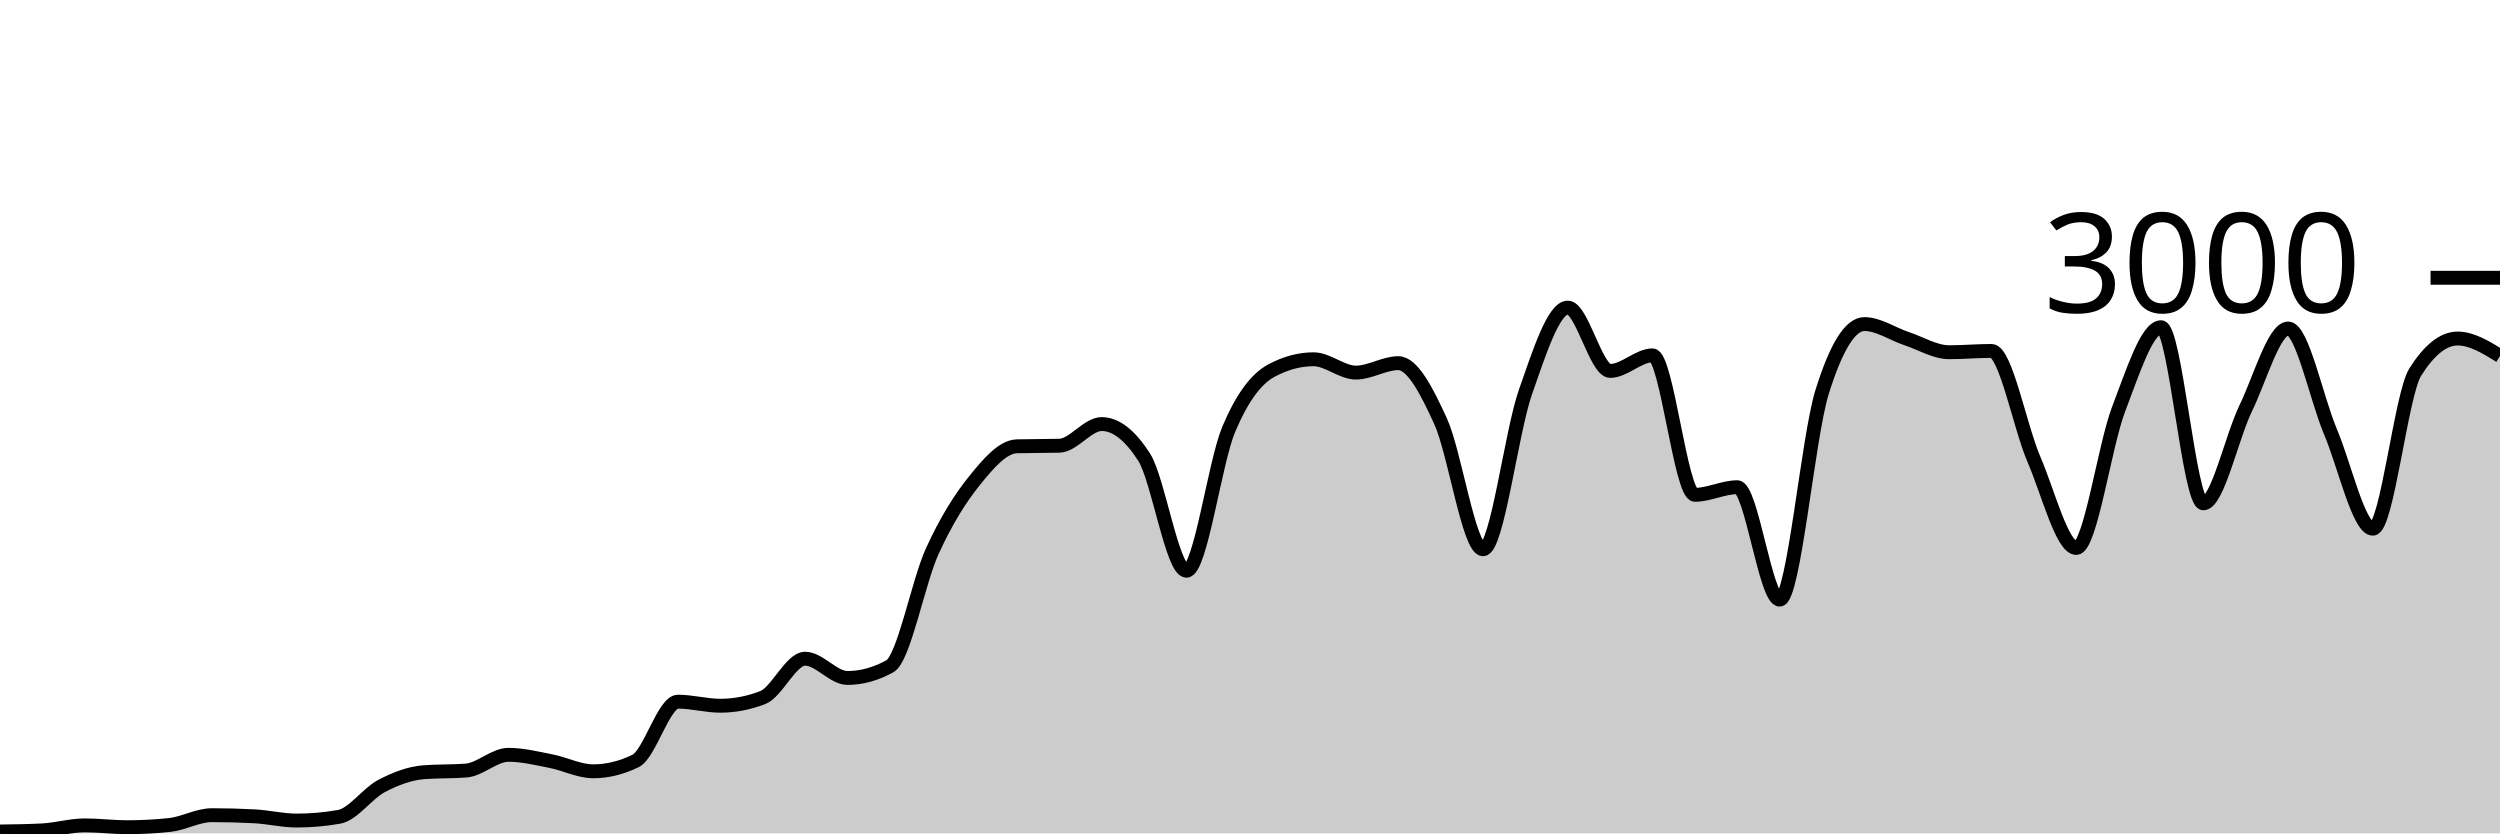
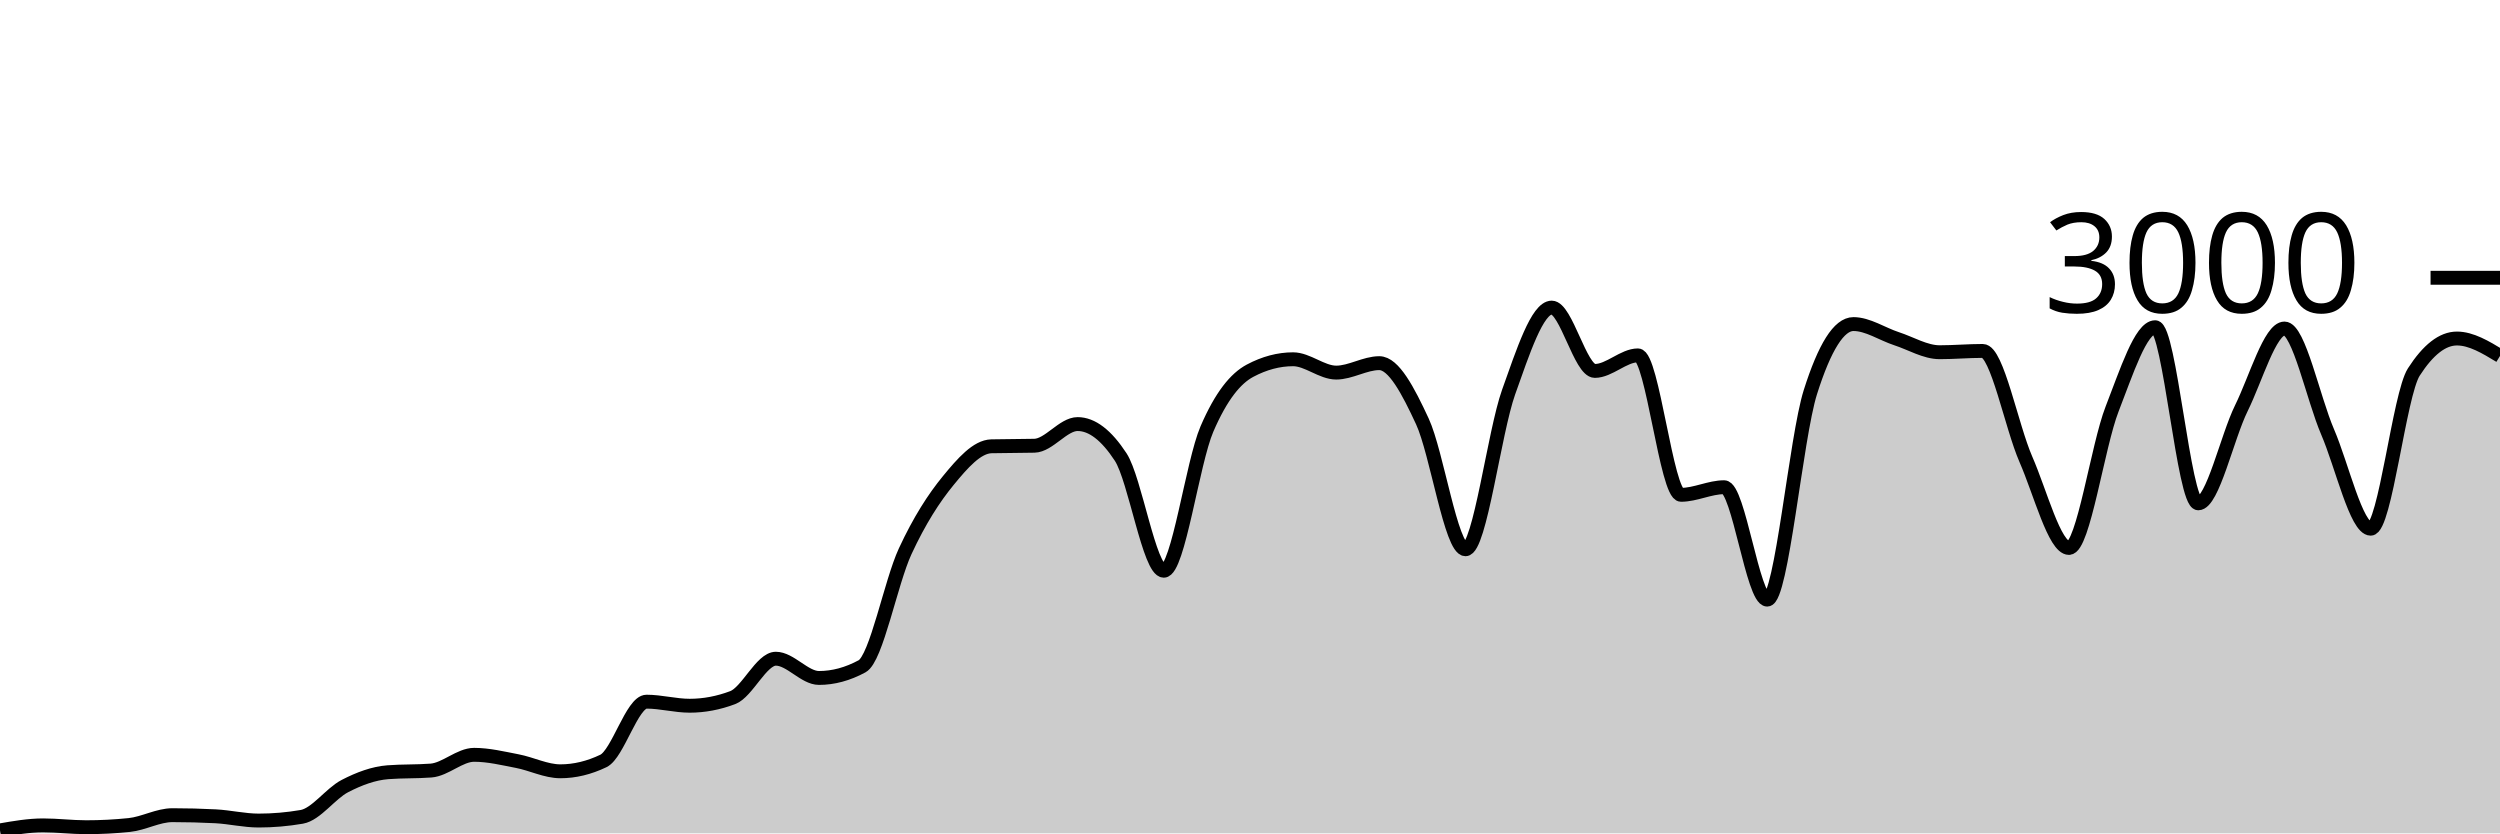
<svg xmlns="http://www.w3.org/2000/svg" viewBox="0 0 180 60">
  <g transform="translate(0,20)">
-     <path class="area" fill="rgba(0, 0, 0, 0.2)" d="M0,39.867C1.017,39.853,2.034,39.84,3.051,39.787C4.068,39.733,5.085,39.427,6.102,39.427C7.119,39.427,8.136,39.56,9.153,39.56C10.169,39.56,11.186,39.507,12.203,39.4C13.22,39.293,14.237,38.693,15.254,38.693C16.271,38.693,17.288,38.72,18.305,38.773C19.322,38.827,20.339,39.08,21.356,39.08C22.373,39.08,23.39,38.991,24.407,38.813C25.424,38.636,26.441,37.136,27.458,36.6C28.475,36.064,29.492,35.68,30.508,35.6C31.525,35.52,32.542,35.56,33.559,35.48C34.576,35.4,35.593,34.347,36.61,34.347C37.627,34.347,38.644,34.602,39.661,34.8C40.678,34.998,41.695,35.533,42.712,35.533C43.729,35.533,44.746,35.284,45.763,34.787C46.78,34.289,47.797,30.52,48.814,30.52C49.831,30.52,50.847,30.813,51.864,30.813C52.881,30.813,53.898,30.618,54.915,30.227C55.932,29.836,56.949,27.427,57.966,27.427C58.983,27.427,60,28.813,61.017,28.813C62.034,28.813,63.051,28.533,64.068,27.973C65.085,27.413,66.102,21.922,67.119,19.693C68.136,17.464,69.153,15.86,70.169,14.6C71.186,13.34,72.203,12.16,73.22,12.133C74.237,12.107,75.254,12.12,76.271,12.093C77.288,12.067,78.305,10.533,79.322,10.533C80.339,10.533,81.356,11.324,82.373,12.907C83.39,14.489,84.407,21.093,85.424,21.093C86.441,21.093,87.458,13.293,88.475,10.893C89.492,8.493,90.508,7.244,91.525,6.693C92.542,6.142,93.559,5.867,94.576,5.867C95.593,5.867,96.61,6.827,97.627,6.827C98.644,6.827,99.661,6.147,100.678,6.147C101.695,6.147,102.712,8.113,103.729,10.347C104.746,12.58,105.763,19.547,106.78,19.547C107.797,19.547,108.814,11.127,109.831,8.227C110.847,5.327,111.864,2.147,112.881,2.147C113.898,2.147,114.915,6.707,115.932,6.707C116.949,6.707,117.966,5.587,118.983,5.587C120,5.587,121.017,15.627,122.034,15.627C123.051,15.627,124.068,15.08,125.085,15.08C126.102,15.08,127.119,23.173,128.136,23.173C129.153,23.173,130.169,11.511,131.186,8.24C132.203,4.969,133.22,3.333,134.237,3.333C135.254,3.333,136.271,4.049,137.288,4.387C138.305,4.724,139.322,5.36,140.339,5.36C141.356,5.36,142.373,5.267,143.39,5.267C144.407,5.267,145.424,10.702,146.441,13.067C147.458,15.431,148.475,19.453,149.492,19.453C150.508,19.453,151.525,12.102,152.542,9.453C153.559,6.804,154.576,3.56,155.593,3.56C156.61,3.56,157.627,16.24,158.644,16.24C159.661,16.24,160.678,11.484,161.695,9.387C162.712,7.289,163.729,3.653,164.746,3.653C165.763,3.653,166.78,8.691,167.797,11.093C168.814,13.496,169.831,18.067,170.847,18.067C171.864,18.067,172.881,8.396,173.898,6.787C174.915,5.178,175.932,4.373,176.949,4.373C177.966,4.373,178.983,5,180,5.627L180,40C178.983,40,177.966,40,176.949,40C175.932,40,174.915,40,173.898,40C172.881,40,171.864,40,170.847,40C169.831,40,168.814,40,167.797,40C166.78,40,165.763,40,164.746,40C163.729,40,162.712,40,161.695,40C160.678,40,159.661,40,158.644,40C157.627,40,156.61,40,155.593,40C154.576,40,153.559,40,152.542,40C151.525,40,150.508,40,149.492,40C148.475,40,147.458,40,146.441,40C145.424,40,144.407,40,143.39,40C142.373,40,141.356,40,140.339,40C139.322,40,138.305,40,137.288,40C136.271,40,135.254,40,134.237,40C133.22,40,132.203,40,131.186,40C130.169,40,129.153,40,128.136,40C127.119,40,126.102,40,125.085,40C124.068,40,123.051,40,122.034,40C121.017,40,120,40,118.983,40C117.966,40,116.949,40,115.932,40C114.915,40,113.898,40,112.881,40C111.864,40,110.847,40,109.831,40C108.814,40,107.797,40,106.78,40C105.763,40,104.746,40,103.729,40C102.712,40,101.695,40,100.678,40C99.661,40,98.644,40,97.627,40C96.61,40,95.593,40,94.576,40C93.559,40,92.542,40,91.525,40C90.508,40,89.492,40,88.475,40C87.458,40,86.441,40,85.424,40C84.407,40,83.39,40,82.373,40C81.356,40,80.339,40,79.322,40C78.305,40,77.288,40,76.271,40C75.254,40,74.237,40,73.22,40C72.203,40,71.186,40,70.169,40C69.153,40,68.136,40,67.119,40C66.102,40,65.085,40,64.068,40C63.051,40,62.034,40,61.017,40C60,40,58.983,40,57.966,40C56.949,40,55.932,40,54.915,40C53.898,40,52.881,40,51.864,40C50.847,40,49.831,40,48.814,40C47.797,40,46.78,40,45.763,40C44.746,40,43.729,40,42.712,40C41.695,40,40.678,40,39.661,40C38.644,40,37.627,40,36.61,40C35.593,40,34.576,40,33.559,40C32.542,40,31.525,40,30.508,40C29.492,40,28.475,40,27.458,40C26.441,40,25.424,40,24.407,40C23.39,40,22.373,40,21.356,40C20.339,40,19.322,40,18.305,40C17.288,40,16.271,40,15.254,40C14.237,40,13.22,40,12.203,40C11.186,40,10.169,40,9.153,40C8.136,40,7.119,40,6.102,40C5.085,40,4.068,40,3.051,40C2.034,40,1.017,40,0,40Z" />
-     <path class="line" stroke="black" fill="none" d="M0,39.867C1.017,39.853,2.034,39.84,3.051,39.787C4.068,39.733,5.085,39.427,6.102,39.427C7.119,39.427,8.136,39.56,9.153,39.56C10.169,39.56,11.186,39.507,12.203,39.4C13.22,39.293,14.237,38.693,15.254,38.693C16.271,38.693,17.288,38.72,18.305,38.773C19.322,38.827,20.339,39.08,21.356,39.08C22.373,39.08,23.39,38.991,24.407,38.813C25.424,38.636,26.441,37.136,27.458,36.6C28.475,36.064,29.492,35.68,30.508,35.6C31.525,35.52,32.542,35.56,33.559,35.48C34.576,35.4,35.593,34.347,36.61,34.347C37.627,34.347,38.644,34.602,39.661,34.8C40.678,34.998,41.695,35.533,42.712,35.533C43.729,35.533,44.746,35.284,45.763,34.787C46.78,34.289,47.797,30.52,48.814,30.52C49.831,30.52,50.847,30.813,51.864,30.813C52.881,30.813,53.898,30.618,54.915,30.227C55.932,29.836,56.949,27.427,57.966,27.427C58.983,27.427,60,28.813,61.017,28.813C62.034,28.813,63.051,28.533,64.068,27.973C65.085,27.413,66.102,21.922,67.119,19.693C68.136,17.464,69.153,15.86,70.169,14.6C71.186,13.34,72.203,12.16,73.22,12.133C74.237,12.107,75.254,12.12,76.271,12.093C77.288,12.067,78.305,10.533,79.322,10.533C80.339,10.533,81.356,11.324,82.373,12.907C83.39,14.489,84.407,21.093,85.424,21.093C86.441,21.093,87.458,13.293,88.475,10.893C89.492,8.493,90.508,7.244,91.525,6.693C92.542,6.142,93.559,5.867,94.576,5.867C95.593,5.867,96.61,6.827,97.627,6.827C98.644,6.827,99.661,6.147,100.678,6.147C101.695,6.147,102.712,8.113,103.729,10.347C104.746,12.58,105.763,19.547,106.78,19.547C107.797,19.547,108.814,11.127,109.831,8.227C110.847,5.327,111.864,2.147,112.881,2.147C113.898,2.147,114.915,6.707,115.932,6.707C116.949,6.707,117.966,5.587,118.983,5.587C120,5.587,121.017,15.627,122.034,15.627C123.051,15.627,124.068,15.08,125.085,15.08C126.102,15.08,127.119,23.173,128.136,23.173C129.153,23.173,130.169,11.511,131.186,8.24C132.203,4.969,133.22,3.333,134.237,3.333C135.254,3.333,136.271,4.049,137.288,4.387C138.305,4.724,139.322,5.36,140.339,5.36C141.356,5.36,142.373,5.267,143.39,5.267C144.407,5.267,145.424,10.702,146.441,13.067C147.458,15.431,148.475,19.453,149.492,19.453C150.508,19.453,151.525,12.102,152.542,9.453C153.559,6.804,154.576,3.56,155.593,3.56C156.61,3.56,157.627,16.24,158.644,16.24C159.661,16.24,160.678,11.484,161.695,9.387C162.712,7.289,163.729,3.653,164.746,3.653C165.763,3.653,166.78,8.691,167.797,11.093C168.814,13.496,169.831,18.067,170.847,18.067C171.864,18.067,172.881,8.396,173.898,6.787C174.915,5.178,175.932,4.373,176.949,4.373C177.966,4.373,178.983,5,180,5.627" />
+     <path class="area" fill="rgba(0, 0, 0, 0.2)" d="M0,39.787C1.034,39.607,2.069,39.427,3.103,39.427C4.138,39.427,5.172,39.56,6.207,39.56C7.241,39.56,8.276,39.507,9.31,39.4C10.345,39.293,11.379,38.693,12.414,38.693C13.448,38.693,14.483,38.72,15.517,38.773C16.552,38.827,17.586,39.08,18.621,39.08C19.655,39.08,20.69,38.991,21.724,38.813C22.759,38.636,23.793,37.136,24.828,36.6C25.862,36.064,26.897,35.68,27.931,35.6C28.966,35.52,30,35.56,31.034,35.48C32.069,35.4,33.103,34.347,34.138,34.347C35.172,34.347,36.207,34.602,37.241,34.8C38.276,34.998,39.31,35.533,40.345,35.533C41.379,35.533,42.414,35.284,43.448,34.787C44.483,34.289,45.517,30.52,46.552,30.52C47.586,30.52,48.621,30.813,49.655,30.813C50.69,30.813,51.724,30.618,52.759,30.227C53.793,29.836,54.828,27.427,55.862,27.427C56.897,27.427,57.931,28.813,58.966,28.813C60,28.813,61.034,28.533,62.069,27.973C63.103,27.413,64.138,21.922,65.172,19.693C66.207,17.464,67.241,15.86,68.276,14.6C69.31,13.34,70.345,12.16,71.379,12.133C72.414,12.107,73.448,12.12,74.483,12.093C75.517,12.067,76.552,10.533,77.586,10.533C78.621,10.533,79.655,11.324,80.69,12.907C81.724,14.489,82.759,21.093,83.793,21.093C84.828,21.093,85.862,13.293,86.897,10.893C87.931,8.493,88.966,7.244,90,6.693C91.034,6.142,92.069,5.867,93.103,5.867C94.138,5.867,95.172,6.827,96.207,6.827C97.241,6.827,98.276,6.147,99.31,6.147C100.345,6.147,101.379,8.113,102.414,10.347C103.448,12.58,104.483,19.547,105.517,19.547C106.552,19.547,107.586,11.127,108.621,8.227C109.655,5.327,110.69,2.147,111.724,2.147C112.759,2.147,113.793,6.707,114.828,6.707C115.862,6.707,116.897,5.587,117.931,5.587C118.966,5.587,120,15.627,121.034,15.627C122.069,15.627,123.103,15.08,124.138,15.08C125.172,15.08,126.207,23.173,127.241,23.173C128.276,23.173,129.31,11.511,130.345,8.24C131.379,4.969,132.414,3.333,133.448,3.333C134.483,3.333,135.517,4.049,136.552,4.387C137.586,4.724,138.621,5.36,139.655,5.36C140.69,5.36,141.724,5.267,142.759,5.267C143.793,5.267,144.828,10.702,145.862,13.067C146.897,15.431,147.931,19.453,148.966,19.453C150,19.453,151.034,12.102,152.069,9.453C153.103,6.804,154.138,3.56,155.172,3.56C156.207,3.56,157.241,16.24,158.276,16.24C159.31,16.24,160.345,11.484,161.379,9.387C162.414,7.289,163.448,3.653,164.483,3.653C165.517,3.653,166.552,8.691,167.586,11.093C168.621,13.496,169.655,18.067,170.69,18.067C171.724,18.067,172.759,8.396,173.793,6.787C174.828,5.178,175.862,4.373,176.897,4.373C177.931,4.373,178.966,5,180,5.627L180,40C178.966,40,177.931,40,176.897,40C175.862,40,174.828,40,173.793,40C172.759,40,171.724,40,170.69,40C169.655,40,168.621,40,167.586,40C166.552,40,165.517,40,164.483,40C163.448,40,162.414,40,161.379,40C160.345,40,159.31,40,158.276,40C157.241,40,156.207,40,155.172,40C154.138,40,153.103,40,152.069,40C151.034,40,150,40,148.966,40C147.931,40,146.897,40,145.862,40C144.828,40,143.793,40,142.759,40C141.724,40,140.69,40,139.655,40C138.621,40,137.586,40,136.552,40C135.517,40,134.483,40,133.448,40C132.414,40,131.379,40,130.345,40C129.31,40,128.276,40,127.241,40C126.207,40,125.172,40,124.138,40C123.103,40,122.069,40,121.034,40C120,40,118.966,40,117.931,40C116.897,40,115.862,40,114.828,40C113.793,40,112.759,40,111.724,40C110.69,40,109.655,40,108.621,40C107.586,40,106.552,40,105.517,40C104.483,40,103.448,40,102.414,40C101.379,40,100.345,40,99.31,40C98.276,40,97.241,40,96.207,40C95.172,40,94.138,40,93.103,40C92.069,40,91.034,40,90,40C88.966,40,87.931,40,86.897,40C85.862,40,84.828,40,83.793,40C82.759,40,81.724,40,80.69,40C79.655,40,78.621,40,77.586,40C76.552,40,75.517,40,74.483,40C73.448,40,72.414,40,71.379,40C70.345,40,69.31,40,68.276,40C67.241,40,66.207,40,65.172,40C64.138,40,63.103,40,62.069,40C61.034,40,60,40,58.966,40C57.931,40,56.897,40,55.862,40C54.828,40,53.793,40,52.759,40C51.724,40,50.69,40,49.655,40C48.621,40,47.586,40,46.552,40C45.517,40,44.483,40,43.448,40C42.414,40,41.379,40,40.345,40C39.31,40,38.276,40,37.241,40C36.207,40,35.172,40,34.138,40C33.103,40,32.069,40,31.034,40C30,40,28.966,40,27.931,40C26.897,40,25.862,40,24.828,40C23.793,40,22.759,40,21.724,40C20.69,40,19.655,40,18.621,40C17.586,40,16.552,40,15.517,40C14.483,40,13.448,40,12.414,40C11.379,40,10.345,40,9.31,40C8.276,40,7.241,40,6.207,40C5.172,40,4.138,40,3.103,40C2.069,40,1.034,40,0,40Z" />
+     <path class="line" stroke="black" fill="none" d="M0,39.787C1.034,39.607,2.069,39.427,3.103,39.427C4.138,39.427,5.172,39.56,6.207,39.56C7.241,39.56,8.276,39.507,9.31,39.4C10.345,39.293,11.379,38.693,12.414,38.693C13.448,38.693,14.483,38.72,15.517,38.773C16.552,38.827,17.586,39.08,18.621,39.08C19.655,39.08,20.69,38.991,21.724,38.813C22.759,38.636,23.793,37.136,24.828,36.6C25.862,36.064,26.897,35.68,27.931,35.6C28.966,35.52,30,35.56,31.034,35.48C32.069,35.4,33.103,34.347,34.138,34.347C35.172,34.347,36.207,34.602,37.241,34.8C38.276,34.998,39.31,35.533,40.345,35.533C41.379,35.533,42.414,35.284,43.448,34.787C44.483,34.289,45.517,30.52,46.552,30.52C47.586,30.52,48.621,30.813,49.655,30.813C50.69,30.813,51.724,30.618,52.759,30.227C53.793,29.836,54.828,27.427,55.862,27.427C56.897,27.427,57.931,28.813,58.966,28.813C60,28.813,61.034,28.533,62.069,27.973C63.103,27.413,64.138,21.922,65.172,19.693C66.207,17.464,67.241,15.86,68.276,14.6C69.31,13.34,70.345,12.16,71.379,12.133C72.414,12.107,73.448,12.12,74.483,12.093C75.517,12.067,76.552,10.533,77.586,10.533C78.621,10.533,79.655,11.324,80.69,12.907C81.724,14.489,82.759,21.093,83.793,21.093C84.828,21.093,85.862,13.293,86.897,10.893C87.931,8.493,88.966,7.244,90,6.693C91.034,6.142,92.069,5.867,93.103,5.867C94.138,5.867,95.172,6.827,96.207,6.827C97.241,6.827,98.276,6.147,99.31,6.147C100.345,6.147,101.379,8.113,102.414,10.347C103.448,12.58,104.483,19.547,105.517,19.547C106.552,19.547,107.586,11.127,108.621,8.227C109.655,5.327,110.69,2.147,111.724,2.147C112.759,2.147,113.793,6.707,114.828,6.707C115.862,6.707,116.897,5.587,117.931,5.587C118.966,5.587,120,15.627,121.034,15.627C122.069,15.627,123.103,15.08,124.138,15.08C125.172,15.08,126.207,23.173,127.241,23.173C128.276,23.173,129.31,11.511,130.345,8.24C131.379,4.969,132.414,3.333,133.448,3.333C134.483,3.333,135.517,4.049,136.552,4.387C137.586,4.724,138.621,5.36,139.655,5.36C140.69,5.36,141.724,5.267,142.759,5.267C143.793,5.267,144.828,10.702,145.862,13.067C146.897,15.431,147.931,19.453,148.966,19.453C150,19.453,151.034,12.102,152.069,9.453C153.103,6.804,154.138,3.56,155.172,3.56C156.207,3.56,157.241,16.24,158.276,16.24C159.31,16.24,160.345,11.484,161.379,9.387C162.414,7.289,163.448,3.653,164.483,3.653C165.517,3.653,166.552,8.691,167.586,11.093C168.621,13.496,169.655,18.067,170.69,18.067C171.724,18.067,172.759,8.396,173.793,6.787C174.828,5.178,175.862,4.373,176.897,4.373C177.931,4.373,178.966,5,180,5.627" />
    <path class="axis-ceiling" stroke-width="1" stroke="black" fill="none" d="M175,0L180,0" />
    <text class="axis-ceiling-label" font-family="sans-serif" text-anchor="end" font-size="10px" x="170" y="2.5">3000</text>
  </g>
</svg>
